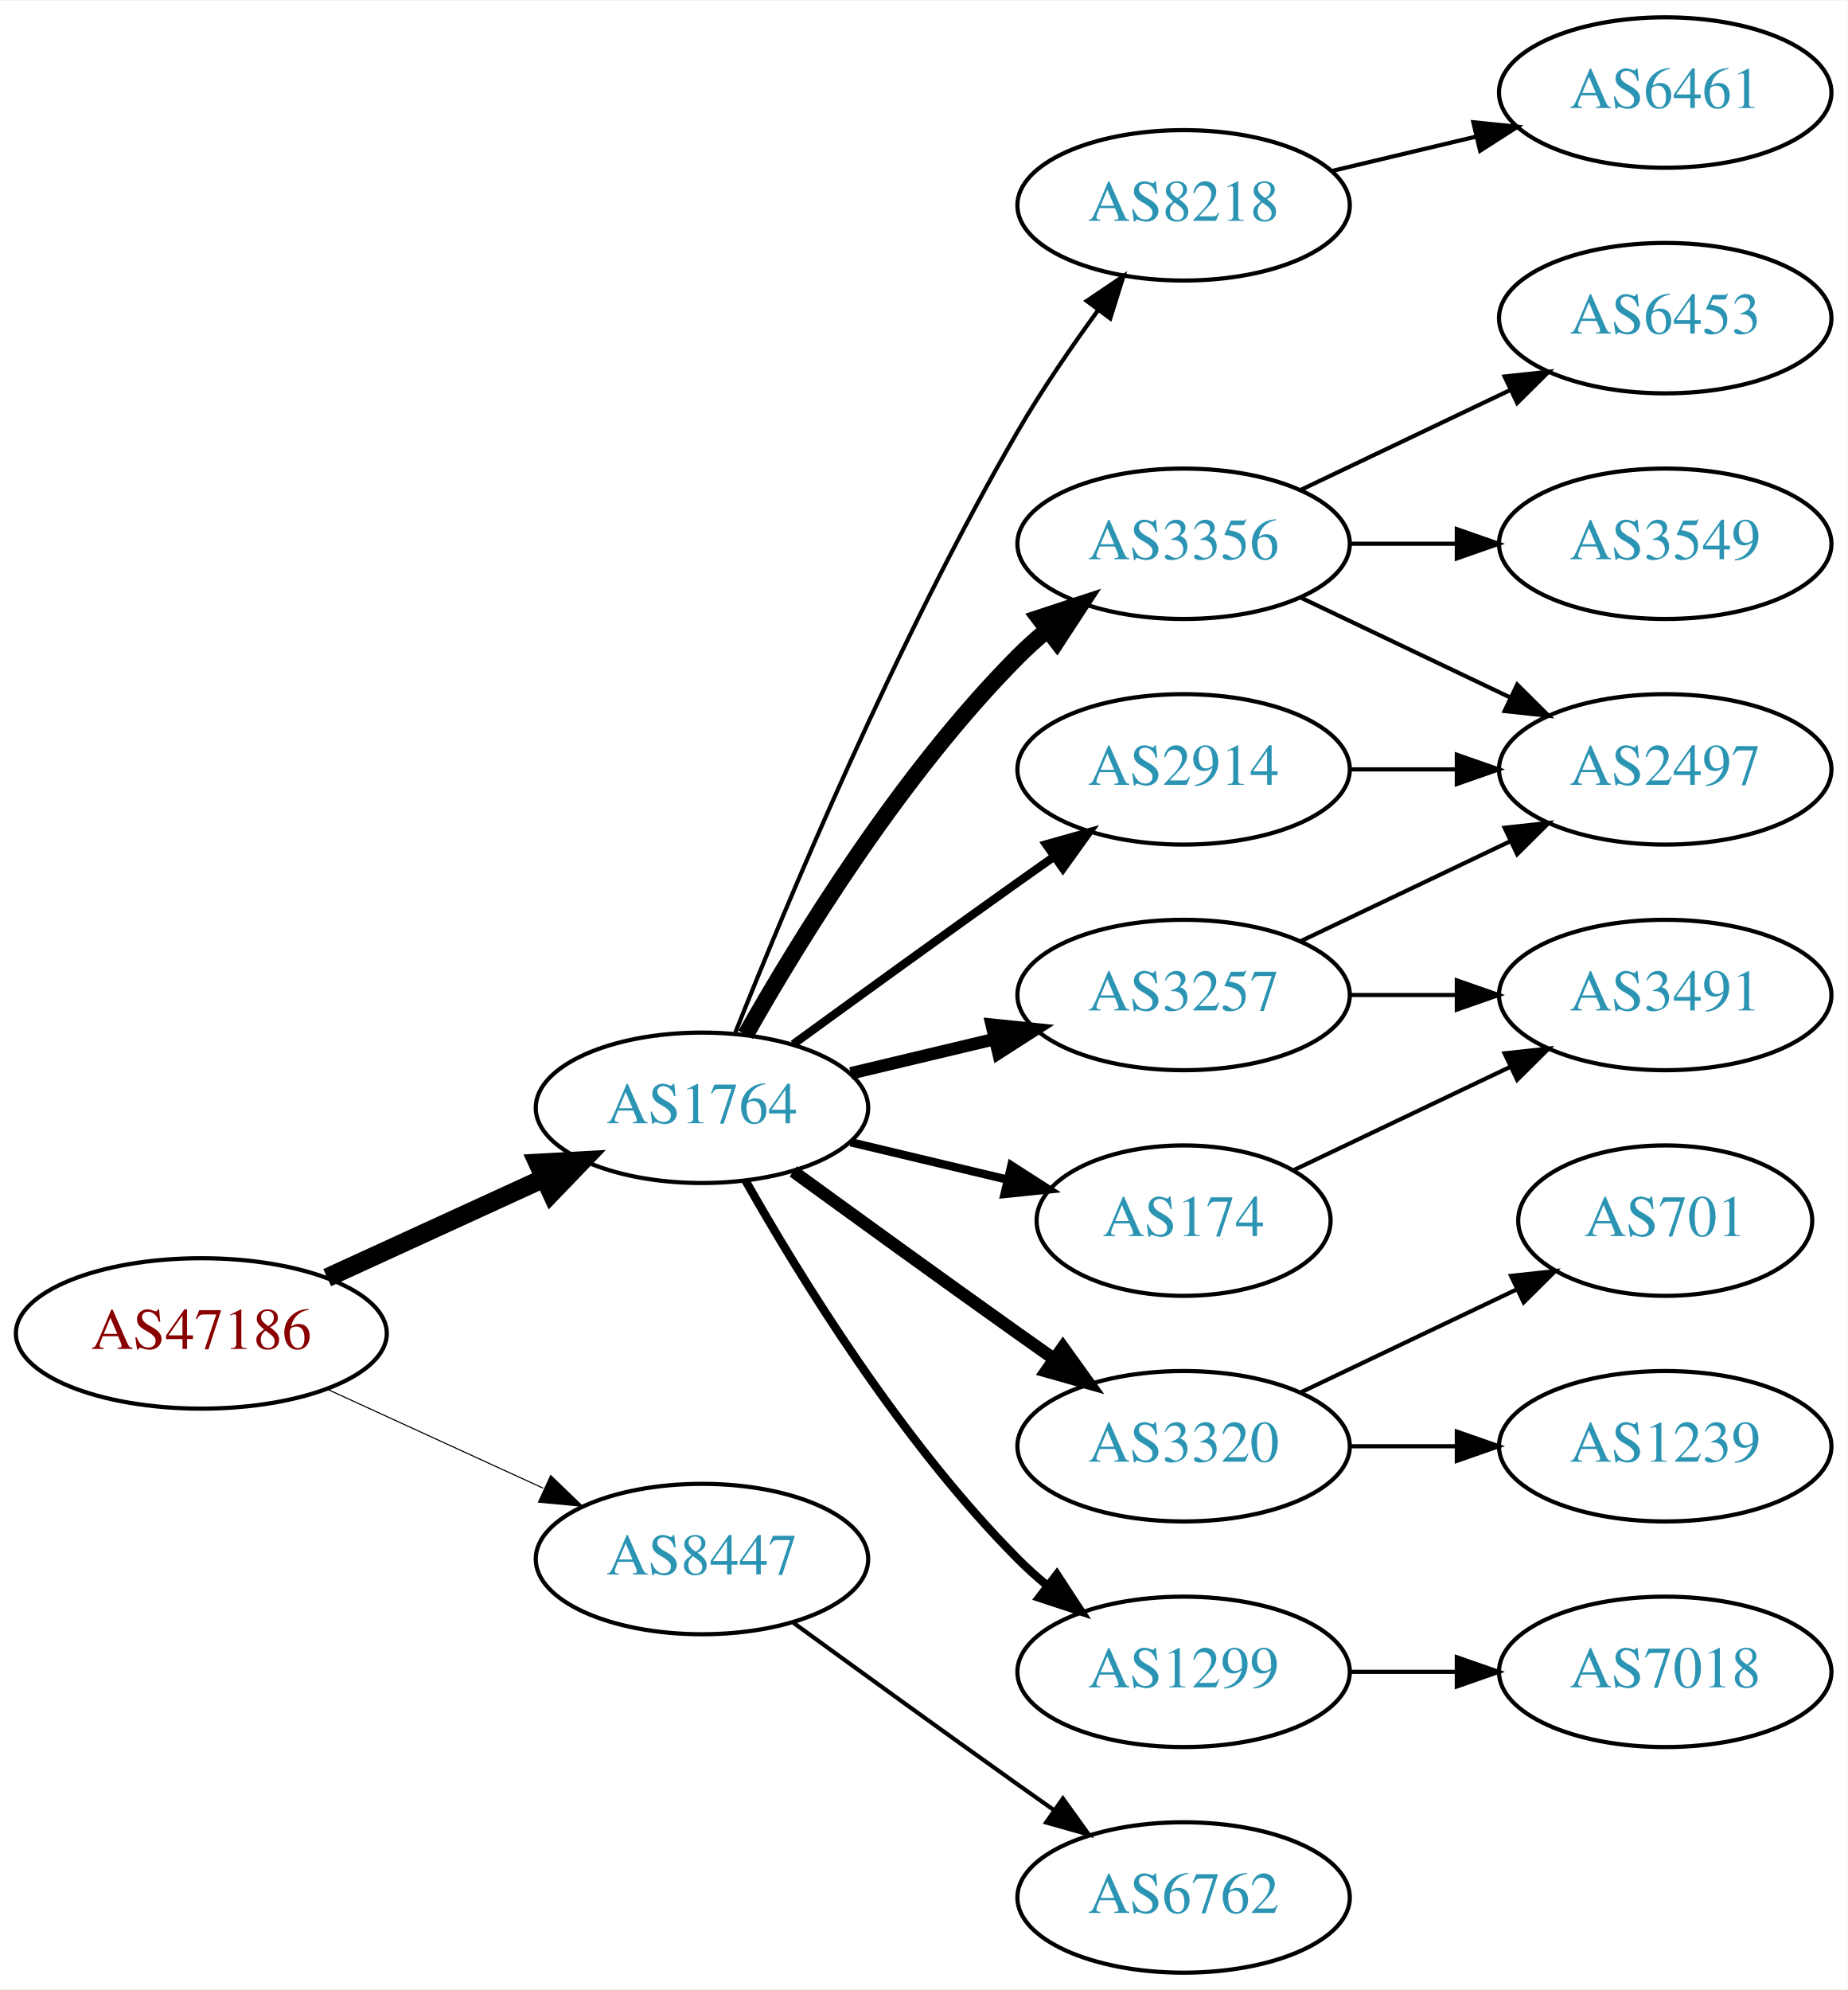
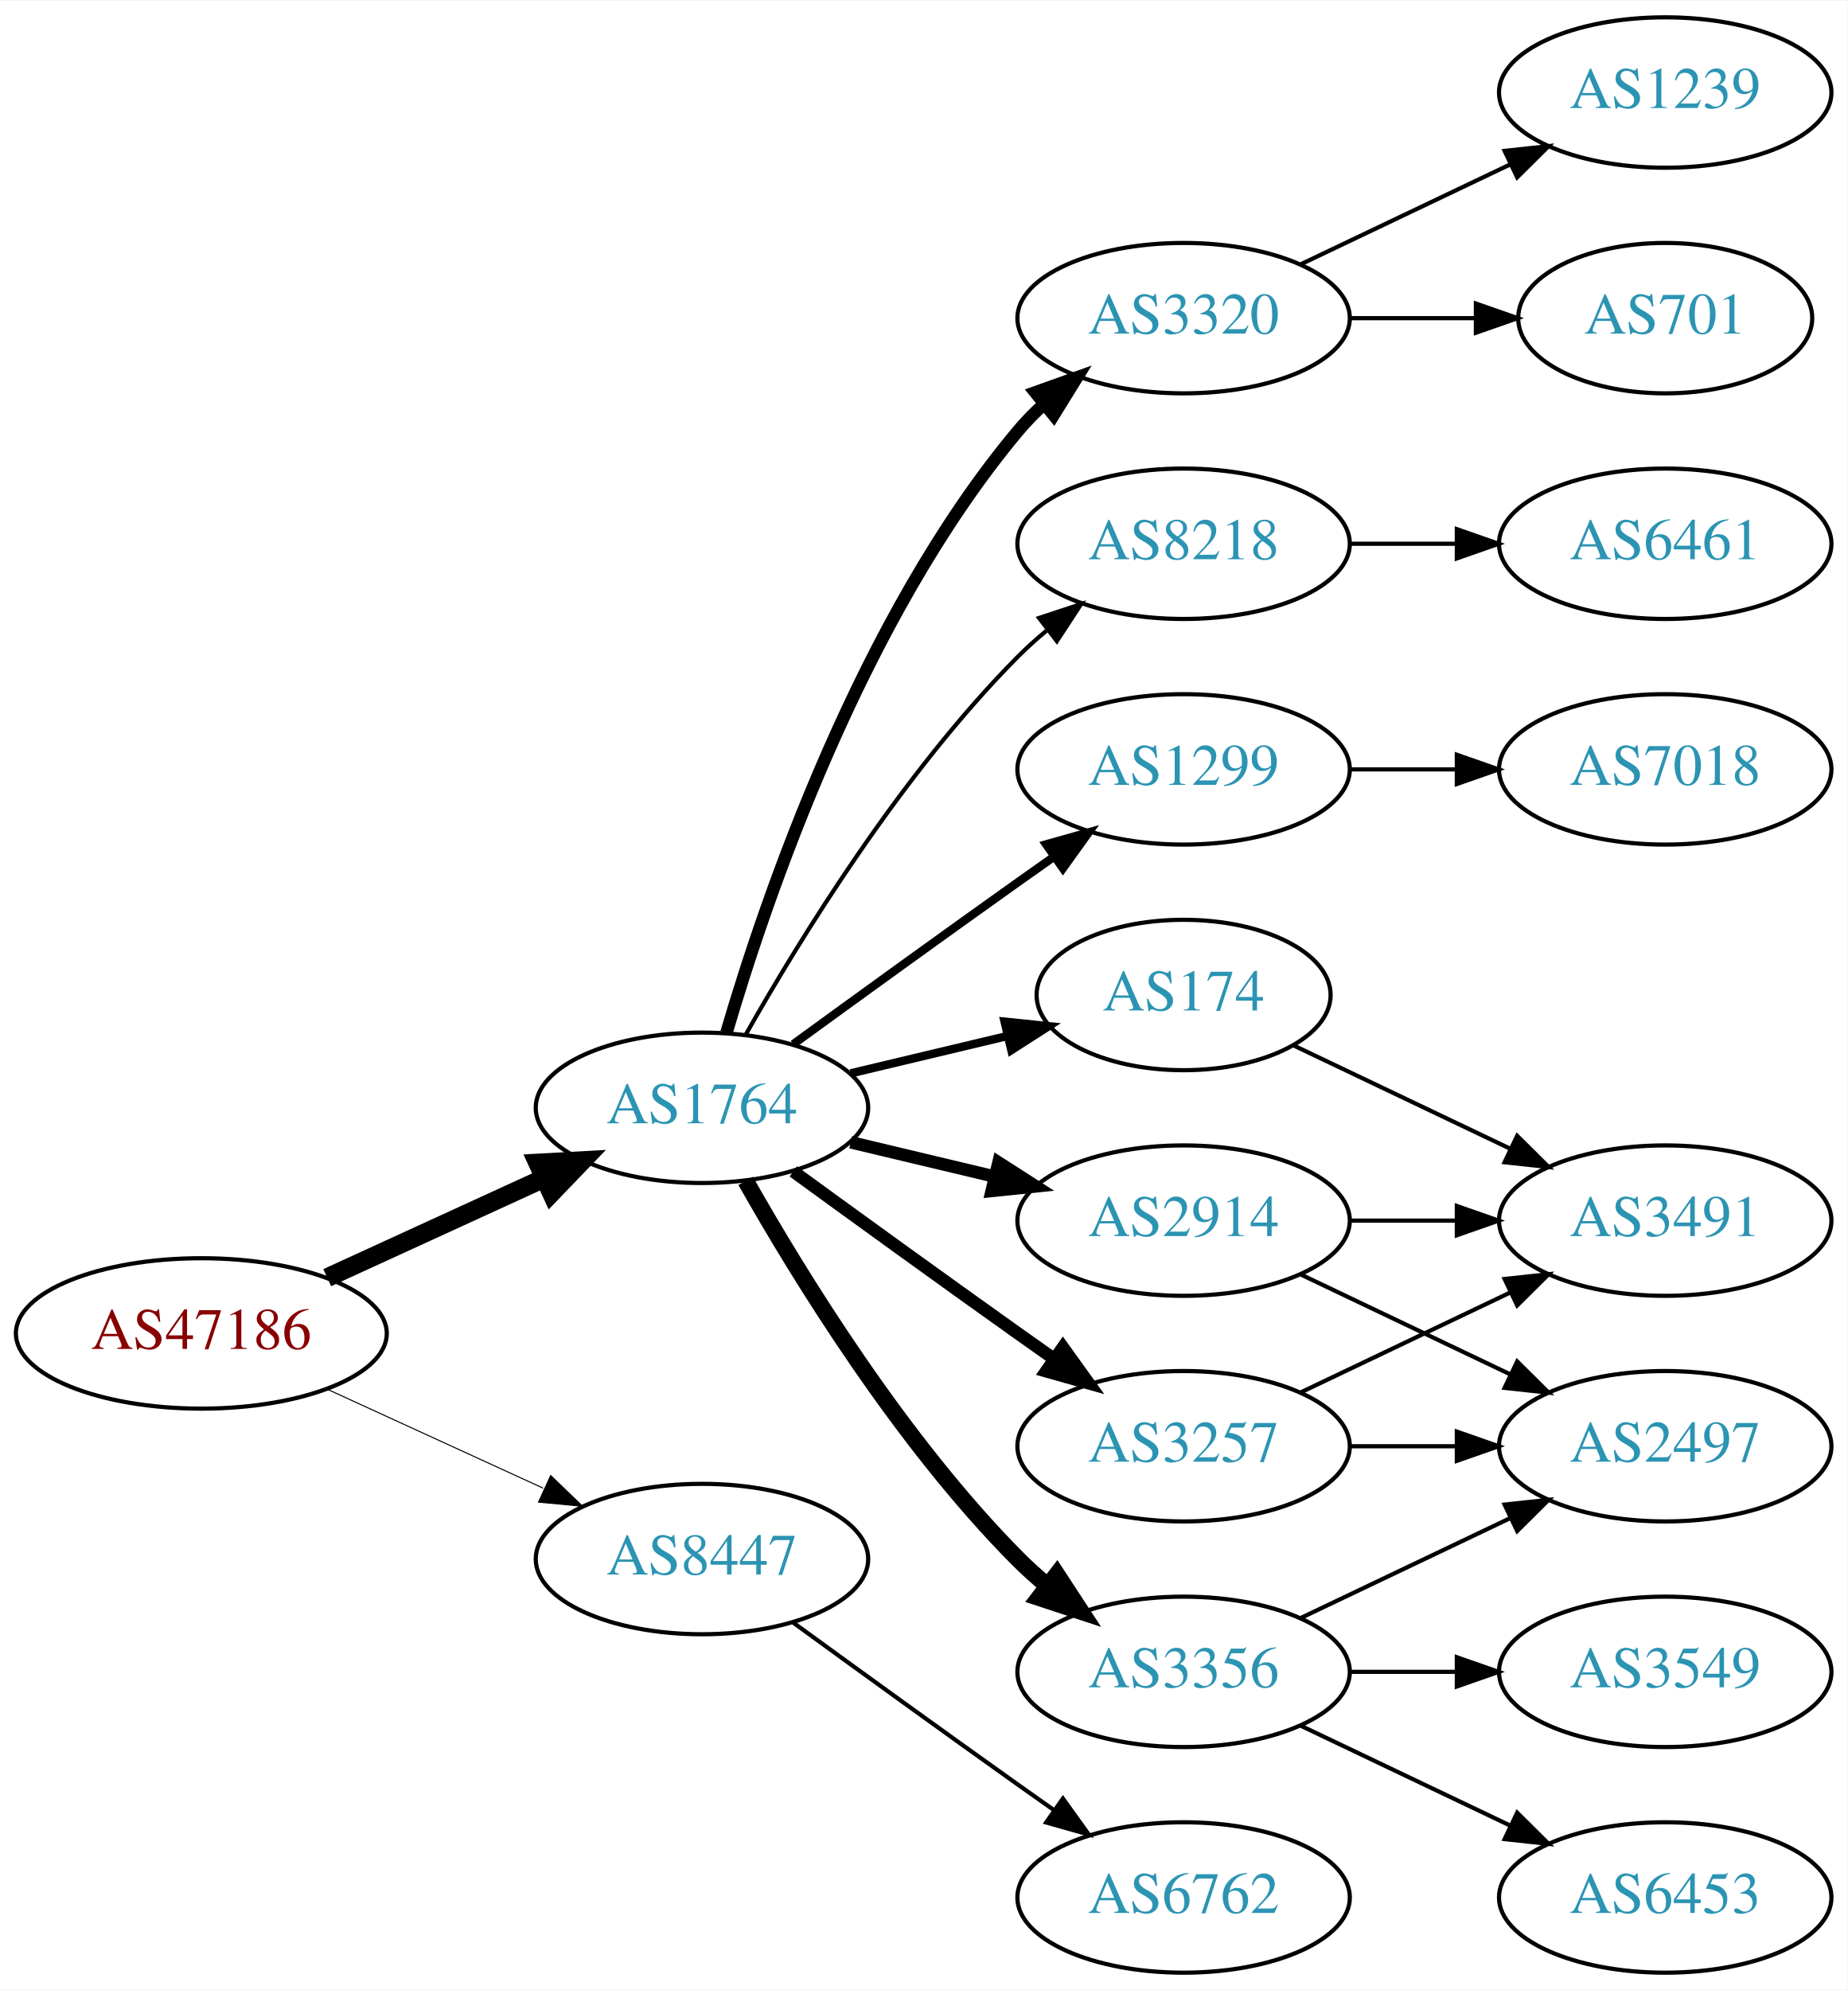
<svg xmlns="http://www.w3.org/2000/svg" xmlns:xlink="http://www.w3.org/1999/xlink" width="442pt" height="476pt" viewBox="0.00 0.00 442.27 476.00">
  <g id="graph0" class="graph" transform="scale(1 1) rotate(0) translate(4 472)">
    <polygon fill="white" stroke="none" points="-4,4 -4,-472 438.271,-472 438.271,4 -4,4" />
    <g id="node1" class="node">
      <g id="a_node1">
        <a xlink:href="/asn/47186" xlink:title="AS47186 ~ Allgemeine Baugesellschaft PORR AG [AT]">
          <ellipse fill="#ffffff" stroke="black" cx="44.196" cy="-153" rx="44.393" ry="18" />
          <text text-anchor="middle" x="44.196" y="-149.3" font-family="Times,serif" font-size="14.00" fill="#880000">AS47186</text>
        </a>
      </g>
    </g>
    <g id="node2" class="node">
      <g id="a_node2">
        <a xlink:href="/asn/1764" xlink:title="AS1764 ~ NEXTLAYER-AS [AT]">
          <ellipse fill="#ffffff" stroke="black" cx="164.039" cy="-207" rx="39.794" ry="18" />
          <text text-anchor="middle" x="164.039" y="-203.3" font-family="Times,serif" font-size="14.00" fill="#2c94b3">AS1764</text>
        </a>
      </g>
    </g>
    <g id="edge1" class="edge">
      <path fill="none" stroke="black" stroke-width="4.5" d="M74.326,-166.348C89.937,-173.502 109.335,-182.391 126.007,-190.03" />
      <polygon fill="black" stroke="black" stroke-width="4.5" points="124.727,-193.775 135.459,-194.362 128.008,-186.616 124.727,-193.775" />
    </g>
    <g id="node3" class="node">
      <g id="a_node3">
        <a xlink:href="/asn/8447" xlink:title="AS8447 ~ A1 Telekom Austria AG [AT]">
          <ellipse fill="#ffffff" stroke="black" cx="164.039" cy="-99" rx="39.794" ry="18" />
          <text text-anchor="middle" x="164.039" y="-95.3" font-family="Times,serif" font-size="14.00" fill="#2c94b3">AS8447</text>
        </a>
      </g>
    </g>
    <g id="edge2" class="edge">
-       <path fill="none" stroke="black" stroke-width="0.265" d="M74.326,-139.652C89.937,-132.498 109.335,-123.609 126.007,-115.97" />
-       <polygon fill="black" stroke="black" stroke-width="0.265" points="127.826,-118.986 135.459,-111.638 124.91,-112.622 127.826,-118.986" />
+       <path fill="none" stroke="black" stroke-width="0.25" d="M74.326,-139.652C89.937,-132.498 109.335,-123.609 126.007,-115.97" />
+       <polygon fill="black" stroke="black" stroke-width="0.25" points="127.826,-118.986 135.459,-111.638 124.91,-112.622 127.826,-118.986" />
    </g>
    <g id="node4" class="node">
      <g id="a_node4">
-         <a xlink:href="/asn/3356" xlink:title="AS3356 ~ Level 3 Parent, LLC [US]">
-           <ellipse fill="#ffffff" stroke="black" cx="279.332" cy="-342" rx="39.794" ry="18" />
-           <text text-anchor="middle" x="279.332" y="-338.3" font-family="Times,serif" font-size="14.00" fill="#2c94b3">AS3356</text>
+         <a xlink:href="/asn/2914" xlink:title="AS2914 ~ NTT America, Inc. [US]">
+           <ellipse fill="#ffffff" stroke="black" cx="279.332" cy="-180" rx="39.794" ry="18" />
+           <text text-anchor="middle" x="279.332" y="-176.3" font-family="Times,serif" font-size="14.00" fill="#2c94b3">AS2914</text>
        </a>
      </g>
    </g>
    <g id="edge3" class="edge">
-       <path fill="none" stroke="black" stroke-width="4" d="M174.498,-224.49C187.28,-247.096 211.712,-286.886 239.685,-315 241.796,-317.121 244.092,-319.188 246.477,-321.171" />
-       <polygon fill="black" stroke="black" stroke-width="4" points="244.73,-324.242 254.793,-327.556 248.993,-318.69 244.73,-324.242" />
+       <path fill="none" stroke="black" stroke-width="3" d="M199.646,-198.752C210.517,-196.162 222.671,-193.265 234.114,-190.538" />
+       <polygon fill="black" stroke="black" stroke-width="3" points="235.02,-193.92 243.936,-188.197 233.397,-187.111 235.02,-193.92" />
    </g>
    <g id="node5" class="node">
      <g id="a_node5">
+         <a xlink:href="/asn/174" xlink:title="AS174 ~ Cogent Communications [US]">
+           <ellipse fill="#ffffff" stroke="black" cx="279.332" cy="-234" rx="35.194" ry="18" />
+           <text text-anchor="middle" x="279.332" y="-230.3" font-family="Times,serif" font-size="14.00" fill="#2c94b3">AS174</text>
+         </a>
+       </g>
+     </g>
+     <g id="edge4" class="edge">
+       <path fill="none" stroke="black" stroke-width="2" d="M199.646,-215.248C211.44,-218.058 224.745,-221.229 237.013,-224.153" />
+       <polygon fill="black" stroke="black" stroke-width="2" points="236.479,-227.624 247.018,-226.537 238.101,-220.814 236.479,-227.624" />
+     </g>
+     <g id="node6" class="node">
+       <g id="a_node6">
+         <a xlink:href="/asn/3356" xlink:title="AS3356 ~ Level 3 Parent, LLC [US]">
+           <ellipse fill="#ffffff" stroke="black" cx="279.332" cy="-72" rx="39.794" ry="18" />
+           <text text-anchor="middle" x="279.332" y="-68.3" font-family="Times,serif" font-size="14.00" fill="#2c94b3">AS3356</text>
+         </a>
+       </g>
+     </g>
+     <g id="edge5" class="edge">
+       <path fill="none" stroke="black" stroke-width="4" d="M174.498,-189.51C187.28,-166.904 211.712,-127.114 239.685,-99 241.796,-96.879 244.092,-94.812 246.477,-92.829" />
+       <polygon fill="black" stroke="black" stroke-width="4" points="248.993,-95.31 254.793,-86.444 244.73,-89.758 248.993,-95.31" />
+     </g>
+     <g id="node7" class="node">
+       <g id="a_node7">
        <a xlink:href="/asn/3320" xlink:title="AS3320 ~ DTAG [DE]">
+           <ellipse fill="#ffffff" stroke="black" cx="279.332" cy="-396" rx="39.794" ry="18" />
+           <text text-anchor="middle" x="279.332" y="-392.3" font-family="Times,serif" font-size="14.00" fill="#2c94b3">AS3320</text>
+         </a>
+       </g>
+     </g>
+     <g id="edge6" class="edge">
+       <path fill="none" stroke="black" stroke-width="3" d="M169.913,-225.002C179.227,-256.844 202.043,-323.981 239.685,-369 241.555,-371.237 243.654,-373.374 245.88,-375.396" />
+       <polygon fill="black" stroke="black" stroke-width="3" points="243.823,-378.234 253.799,-381.804 248.227,-372.793 243.823,-378.234" />
+     </g>
+     <g id="node8" class="node">
+       <g id="a_node8">
+         <a xlink:href="/asn/3257" xlink:title="AS3257 ~ GTT [DE]">
          <ellipse fill="#ffffff" stroke="black" cx="279.332" cy="-126" rx="39.794" ry="18" />
-           <text text-anchor="middle" x="279.332" y="-122.3" font-family="Times,serif" font-size="14.00" fill="#2c94b3">AS3320</text>
-         </a>
-       </g>
-     </g>
-     <g id="edge4" class="edge">
+           <text text-anchor="middle" x="279.332" y="-122.3" font-family="Times,serif" font-size="14.00" fill="#2c94b3">AS3257</text>
+         </a>
+       </g>
+     </g>
+     <g id="edge7" class="edge">
      <path fill="none" stroke="black" stroke-width="3" d="M185.887,-191.778C200.821,-180.909 221.435,-165.975 239.685,-153 242.506,-150.995 245.449,-148.915 248.397,-146.841" />
      <polygon fill="black" stroke="black" stroke-width="3" points="250.443,-149.681 256.621,-141.074 246.424,-143.95 250.443,-149.681" />
-     </g>
-     <g id="node6" class="node">
-       <g id="a_node6">
-         <a xlink:href="/asn/174" xlink:title="AS174 ~ Cogent Communications [US]">
-           <ellipse fill="#ffffff" stroke="black" cx="279.332" cy="-180" rx="35.194" ry="18" />
-           <text text-anchor="middle" x="279.332" y="-176.3" font-family="Times,serif" font-size="14.00" fill="#2c94b3">AS174</text>
-         </a>
-       </g>
-     </g>
-     <g id="edge5" class="edge">
-       <path fill="none" stroke="black" stroke-width="2" d="M199.646,-198.752C211.44,-195.942 224.745,-192.771 237.013,-189.847" />
-       <polygon fill="black" stroke="black" stroke-width="2" points="238.101,-193.186 247.018,-187.463 236.479,-186.376 238.101,-193.186" />
-     </g>
-     <g id="node7" class="node">
-       <g id="a_node7">
-         <a xlink:href="/asn/2914" xlink:title="AS2914 ~ NTT America, Inc. [US]">
-           <ellipse fill="#ffffff" stroke="black" cx="279.332" cy="-288" rx="39.794" ry="18" />
-           <text text-anchor="middle" x="279.332" y="-284.3" font-family="Times,serif" font-size="14.00" fill="#2c94b3">AS2914</text>
-         </a>
-       </g>
-     </g>
-     <g id="edge6" class="edge">
-       <path fill="none" stroke="black" stroke-width="2" d="M185.887,-222.222C200.821,-233.091 221.435,-248.025 239.685,-261 242.506,-263.005 245.449,-265.085 248.397,-267.159" />
-       <polygon fill="black" stroke="black" stroke-width="2" points="246.424,-270.05 256.621,-272.926 250.443,-264.319 246.424,-270.05" />
-     </g>
-     <g id="node8" class="node">
-       <g id="a_node8">
-         <a xlink:href="/asn/1299" xlink:title="AS1299 ~ Telia Carrier [EU]">
-           <ellipse fill="#ffffff" stroke="black" cx="279.332" cy="-72" rx="39.794" ry="18" />
-           <text text-anchor="middle" x="279.332" y="-68.3" font-family="Times,serif" font-size="14.00" fill="#2c94b3">AS1299</text>
-         </a>
-       </g>
-     </g>
-     <g id="edge7" class="edge">
-       <path fill="none" stroke="black" stroke-width="2" d="M174.498,-189.51C187.28,-166.904 211.712,-127.114 239.685,-99 241.796,-96.879 244.092,-94.812 246.477,-92.829" />
-       <polygon fill="black" stroke="black" stroke-width="2" points="248.993,-95.31 254.793,-86.444 244.73,-89.758 248.993,-95.31" />
    </g>
    <g id="node9" class="node">
      <g id="a_node9">
        <a xlink:href="/asn/8218" xlink:title="AS8218 ~ legacy Neotelecoms [FR]">
-           <ellipse fill="#ffffff" stroke="black" cx="279.332" cy="-423" rx="39.794" ry="18" />
-           <text text-anchor="middle" x="279.332" y="-419.3" font-family="Times,serif" font-size="14.00" fill="#2c94b3">AS8218</text>
+           <ellipse fill="#ffffff" stroke="black" cx="279.332" cy="-342" rx="39.794" ry="18" />
+           <text text-anchor="middle" x="279.332" y="-338.3" font-family="Times,serif" font-size="14.00" fill="#2c94b3">AS8218</text>
        </a>
      </g>
    </g>
    <g id="edge8" class="edge">
-       <path fill="none" stroke="black" d="M172.042,-225.051C184.169,-255.57 210.587,-318.933 239.685,-369 245.392,-378.819 252.43,-389.078 258.929,-397.984" />
-       <polygon fill="black" stroke="black" points="256.155,-400.119 264.934,-406.05 261.77,-395.938 256.155,-400.119" />
+       <path fill="none" stroke="black" d="M174.498,-224.49C187.28,-247.096 211.712,-286.886 239.685,-315 241.796,-317.121 244.092,-319.188 246.477,-321.171" />
+       <polygon fill="black" stroke="black" points="244.73,-324.242 254.793,-327.556 248.993,-318.69 244.73,-324.242" />
    </g>
    <g id="node10" class="node">
      <g id="a_node10">
-         <a xlink:href="/asn/3257" xlink:title="AS3257 ~ GTT [DE]">
-           <ellipse fill="#ffffff" stroke="black" cx="279.332" cy="-234" rx="39.794" ry="18" />
-           <text text-anchor="middle" x="279.332" y="-230.3" font-family="Times,serif" font-size="14.00" fill="#2c94b3">AS3257</text>
+         <a xlink:href="/asn/1299" xlink:title="AS1299 ~ Telia Carrier [EU]">
+           <ellipse fill="#ffffff" stroke="black" cx="279.332" cy="-288" rx="39.794" ry="18" />
+           <text text-anchor="middle" x="279.332" y="-284.3" font-family="Times,serif" font-size="14.00" fill="#2c94b3">AS1299</text>
        </a>
      </g>
    </g>
    <g id="edge9" class="edge">
-       <path fill="none" stroke="black" stroke-width="3" d="M199.646,-215.248C210.517,-217.838 222.671,-220.735 234.114,-223.462" />
-       <polygon fill="black" stroke="black" stroke-width="3" points="233.397,-226.889 243.936,-225.803 235.02,-220.08 233.397,-226.889" />
+       <path fill="none" stroke="black" stroke-width="2" d="M185.887,-222.222C200.821,-233.091 221.435,-248.025 239.685,-261 242.506,-263.005 245.449,-265.085 248.397,-267.159" />
+       <polygon fill="black" stroke="black" stroke-width="2" points="246.424,-270.05 256.621,-272.926 250.443,-264.319 246.424,-270.05" />
    </g>
    <g id="node19" class="node">
      <g id="a_node19">
        <a xlink:href="/asn/6762" xlink:title="AS6762 ~ TELECOM ITALIA SPARKLE S.p.A. [IT]">
          <ellipse fill="#ffffff" stroke="black" cx="279.332" cy="-18" rx="39.794" ry="18" />
          <text text-anchor="middle" x="279.332" y="-14.3" font-family="Times,serif" font-size="14.00" fill="#2c94b3">AS6762</text>
        </a>
      </g>
    </g>
-     <g id="edge21" class="edge">
+     <g id="edge22" class="edge">
      <path fill="none" stroke="black" d="M185.887,-83.778C200.821,-72.909 221.435,-57.975 239.685,-45 242.506,-42.995 245.449,-40.915 248.397,-38.841" />
      <polygon fill="black" stroke="black" points="250.443,-41.681 256.621,-33.074 246.424,-35.95 250.443,-41.681" />
+     </g>
+     <g id="node11" class="node">
+       <g id="a_node11">
+         <a xlink:href="/asn/3491" xlink:title="AS3491 ~ PCCW Global, Inc. [US]">
+           <ellipse fill="#ffffff" stroke="black" cx="394.625" cy="-180" rx="39.794" ry="18" />
+           <text text-anchor="middle" x="394.625" y="-176.3" font-family="Times,serif" font-size="14.00" fill="#2c94b3">AS3491</text>
+         </a>
+       </g>
+     </g>
+     <g id="edge19" class="edge">
+       <path fill="none" stroke="black" d="M319.004,-180C327.207,-180 335.971,-180 344.503,-180" />
+       <polygon fill="black" stroke="black" points="344.742,-183.5 354.742,-180 344.742,-176.5 344.742,-183.5" />
    </g>
    <g id="node12" class="node">
      <g id="a_node12">
        <a xlink:href="/asn/2497" xlink:title="AS2497 ~ Internet Initiative Japan Inc. [JP]">
-           <ellipse fill="#ffffff" stroke="black" cx="394.625" cy="-288" rx="39.794" ry="18" />
-           <text text-anchor="middle" x="394.625" y="-284.3" font-family="Times,serif" font-size="14.00" fill="#2c94b3">AS2497</text>
-         </a>
-       </g>
-     </g>
-     <g id="edge15" class="edge">
-       <path fill="none" stroke="black" d="M307.468,-329.066C322.462,-321.919 341.283,-312.948 357.506,-305.215" />
-       <polygon fill="black" stroke="black" points="359.188,-308.291 366.71,-300.829 356.177,-301.972 359.188,-308.291" />
-     </g>
-     <g id="node15" class="node">
-       <g id="a_node15">
-         <a xlink:href="/asn/3549" xlink:title="AS3549 ~ Level 3 Parent, LLC [US]">
-           <ellipse fill="#ffffff" stroke="black" cx="394.625" cy="-342" rx="39.794" ry="18" />
-           <text text-anchor="middle" x="394.625" y="-338.3" font-family="Times,serif" font-size="14.00" fill="#2c94b3">AS3549</text>
-         </a>
-       </g>
-     </g>
-     <g id="edge14" class="edge">
-       <path fill="none" stroke="black" d="M319.004,-342C327.207,-342 335.971,-342 344.503,-342" />
-       <polygon fill="black" stroke="black" points="344.742,-345.5 354.742,-342 344.742,-338.5 344.742,-345.5" />
-     </g>
-     <g id="node16" class="node">
-       <g id="a_node16">
-         <a xlink:href="/asn/6453" xlink:title="AS6453 ~ TATA COMMUNICATIONS (AMERICA) INC [US]">
-           <ellipse fill="#ffffff" stroke="black" cx="394.625" cy="-396" rx="39.794" ry="18" />
-           <text text-anchor="middle" x="394.625" y="-392.3" font-family="Times,serif" font-size="14.00" fill="#2c94b3">AS6453</text>
-         </a>
-       </g>
-     </g>
-     <g id="edge16" class="edge">
-       <path fill="none" stroke="black" d="M307.468,-354.934C322.462,-362.081 341.283,-371.052 357.506,-378.785" />
-       <polygon fill="black" stroke="black" points="356.177,-382.028 366.71,-383.171 359.188,-375.709 356.177,-382.028" />
-     </g>
-     <g id="node17" class="node">
-       <g id="a_node17">
-         <a xlink:href="/asn/1239" xlink:title="AS1239 ~ Sprint [US]">
          <ellipse fill="#ffffff" stroke="black" cx="394.625" cy="-126" rx="39.794" ry="18" />
-           <text text-anchor="middle" x="394.625" y="-122.3" font-family="Times,serif" font-size="14.00" fill="#2c94b3">AS1239</text>
-         </a>
-       </g>
-     </g>
-     <g id="edge19" class="edge">
-       <path fill="none" stroke="black" d="M319.004,-126C327.207,-126 335.971,-126 344.503,-126" />
-       <polygon fill="black" stroke="black" points="344.742,-129.5 354.742,-126 344.742,-122.5 344.742,-129.5" />
-     </g>
-     <g id="node18" class="node">
-       <g id="a_node18">
-         <a xlink:href="/asn/701" xlink:title="AS701 ~ UUNET [US]">
-           <ellipse fill="#ffffff" stroke="black" cx="394.625" cy="-180" rx="35.194" ry="18" />
-           <text text-anchor="middle" x="394.625" y="-176.3" font-family="Times,serif" font-size="14.00" fill="#2c94b3">AS701</text>
+           <text text-anchor="middle" x="394.625" y="-122.3" font-family="Times,serif" font-size="14.00" fill="#2c94b3">AS2497</text>
        </a>
      </g>
    </g>
    <g id="edge20" class="edge">
-       <path fill="none" stroke="black" d="M307.468,-138.934C322.9,-146.29 342.385,-155.577 358.92,-163.459" />
-       <polygon fill="black" stroke="black" points="357.729,-166.768 368.262,-167.911 360.741,-160.449 357.729,-166.768" />
-     </g>
-     <g id="node11" class="node">
-       <g id="a_node11">
-         <a xlink:href="/asn/3491" xlink:title="AS3491 ~ PCCW Global, Inc. [US]">
-           <ellipse fill="#ffffff" stroke="black" cx="394.625" cy="-234" rx="39.794" ry="18" />
-           <text text-anchor="middle" x="394.625" y="-230.3" font-family="Times,serif" font-size="14.00" fill="#2c94b3">AS3491</text>
-         </a>
-       </g>
+       <path fill="none" stroke="black" d="M307.468,-167.066C322.462,-159.919 341.283,-150.948 357.506,-143.215" />
+       <polygon fill="black" stroke="black" points="359.188,-146.291 366.71,-138.829 356.177,-139.972 359.188,-146.291" />
    </g>
    <g id="edge10" class="edge">
-       <path fill="none" stroke="black" d="M305.757,-192.119C321.059,-199.413 340.783,-208.814 357.665,-216.86" />
-       <polygon fill="black" stroke="black" points="356.172,-220.026 366.705,-221.169 359.184,-213.707 356.172,-220.026" />
+       <path fill="none" stroke="black" d="M305.757,-221.881C321.059,-214.587 340.783,-205.186 357.665,-197.14" />
+       <polygon fill="black" stroke="black" points="359.184,-200.293 366.705,-192.831 356.172,-193.974 359.184,-200.293" />
    </g>
    <g id="edge11" class="edge">
-       <path fill="none" stroke="black" d="M319.004,-288C327.207,-288 335.971,-288 344.503,-288" />
-       <polygon fill="black" stroke="black" points="344.742,-291.5 354.742,-288 344.742,-284.5 344.742,-291.5" />
+       <path fill="none" stroke="black" d="M307.468,-84.934C322.462,-92.081 341.283,-101.052 357.506,-108.785" />
+       <polygon fill="black" stroke="black" points="356.177,-112.028 366.71,-113.171 359.188,-105.709 356.177,-112.028" />
    </g>
    <g id="node13" class="node">
      <g id="a_node13">
-         <a xlink:href="/asn/7018" xlink:title="AS7018 ~ AT&amp;T Services, Inc. [US]">
+         <a xlink:href="/asn/3549" xlink:title="AS3549 ~ Level 3 Parent, LLC [US]">
          <ellipse fill="#ffffff" stroke="black" cx="394.625" cy="-72" rx="39.794" ry="18" />
-           <text text-anchor="middle" x="394.625" y="-68.3" font-family="Times,serif" font-size="14.00" fill="#2c94b3">AS7018</text>
+           <text text-anchor="middle" x="394.625" y="-68.3" font-family="Times,serif" font-size="14.00" fill="#2c94b3">AS3549</text>
        </a>
      </g>
    </g>
    <g id="edge12" class="edge">
      <path fill="none" stroke="black" d="M319.004,-72C327.207,-72 335.971,-72 344.503,-72" />
      <polygon fill="black" stroke="black" points="344.742,-75.5 354.742,-72 344.742,-68.5 344.742,-75.5" />
    </g>
    <g id="node14" class="node">
      <g id="a_node14">
+         <a xlink:href="/asn/6453" xlink:title="AS6453 ~ TATA COMMUNICATIONS (AMERICA) INC [US]">
+           <ellipse fill="#ffffff" stroke="black" cx="394.625" cy="-18" rx="39.794" ry="18" />
+           <text text-anchor="middle" x="394.625" y="-14.3" font-family="Times,serif" font-size="14.00" fill="#2c94b3">AS6453</text>
+         </a>
+       </g>
+     </g>
+     <g id="edge13" class="edge">
+       <path fill="none" stroke="black" d="M307.468,-59.066C322.462,-51.919 341.283,-42.948 357.506,-35.215" />
+       <polygon fill="black" stroke="black" points="359.188,-38.291 366.71,-30.829 356.177,-31.972 359.188,-38.291" />
+     </g>
+     <g id="node15" class="node">
+       <g id="a_node15">
+         <a xlink:href="/asn/1239" xlink:title="AS1239 ~ Sprint [US]">
+           <ellipse fill="#ffffff" stroke="black" cx="394.625" cy="-450" rx="39.794" ry="18" />
+           <text text-anchor="middle" x="394.625" y="-446.3" font-family="Times,serif" font-size="14.00" fill="#2c94b3">AS1239</text>
+         </a>
+       </g>
+     </g>
+     <g id="edge14" class="edge">
+       <path fill="none" stroke="black" d="M307.468,-408.934C322.462,-416.081 341.283,-425.052 357.506,-432.785" />
+       <polygon fill="black" stroke="black" points="356.177,-436.028 366.71,-437.171 359.188,-429.709 356.177,-436.028" />
+     </g>
+     <g id="node16" class="node">
+       <g id="a_node16">
+         <a xlink:href="/asn/701" xlink:title="AS701 ~ UUNET [US]">
+           <ellipse fill="#ffffff" stroke="black" cx="394.625" cy="-396" rx="35.194" ry="18" />
+           <text text-anchor="middle" x="394.625" y="-392.3" font-family="Times,serif" font-size="14.00" fill="#2c94b3">AS701</text>
+         </a>
+       </g>
+     </g>
+     <g id="edge15" class="edge">
+       <path fill="none" stroke="black" d="M319.004,-396C328.709,-396 339.2,-396 349.163,-396" />
+       <polygon fill="black" stroke="black" points="349.299,-399.5 359.299,-396 349.299,-392.5 349.299,-399.5" />
+     </g>
+     <g id="edge16" class="edge">
+       <path fill="none" stroke="black" d="M307.468,-138.934C322.462,-146.081 341.283,-155.052 357.506,-162.785" />
+       <polygon fill="black" stroke="black" points="356.177,-166.028 366.71,-167.171 359.188,-159.709 356.177,-166.028" />
+     </g>
+     <g id="edge17" class="edge">
+       <path fill="none" stroke="black" d="M319.004,-126C327.207,-126 335.971,-126 344.503,-126" />
+       <polygon fill="black" stroke="black" points="344.742,-129.5 354.742,-126 344.742,-122.5 344.742,-129.5" />
+     </g>
+     <g id="node17" class="node">
+       <g id="a_node17">
        <a xlink:href="/asn/6461" xlink:title="AS6461 ~ Zayo Bandwidth [US]">
-           <ellipse fill="#ffffff" stroke="black" cx="394.625" cy="-450" rx="39.794" ry="18" />
-           <text text-anchor="middle" x="394.625" y="-446.3" font-family="Times,serif" font-size="14.00" fill="#2c94b3">AS6461</text>
-         </a>
-       </g>
-     </g>
-     <g id="edge13" class="edge">
-       <path fill="none" stroke="black" d="M314.939,-431.248C325.81,-433.838 337.964,-436.735 349.407,-439.462" />
-       <polygon fill="black" stroke="black" points="348.69,-442.889 359.229,-441.803 350.313,-436.08 348.69,-442.889" />
+           <ellipse fill="#ffffff" stroke="black" cx="394.625" cy="-342" rx="39.794" ry="18" />
+           <text text-anchor="middle" x="394.625" y="-338.3" font-family="Times,serif" font-size="14.00" fill="#2c94b3">AS6461</text>
+         </a>
+       </g>
    </g>
    <g id="edge18" class="edge">
-       <path fill="none" stroke="black" d="M319.004,-234C327.207,-234 335.971,-234 344.503,-234" />
-       <polygon fill="black" stroke="black" points="344.742,-237.5 354.742,-234 344.742,-230.5 344.742,-237.5" />
-     </g>
-     <g id="edge17" class="edge">
-       <path fill="none" stroke="black" d="M307.468,-246.934C322.462,-254.081 341.283,-263.052 357.506,-270.785" />
-       <polygon fill="black" stroke="black" points="356.177,-274.028 366.71,-275.171 359.188,-267.709 356.177,-274.028" />
+       <path fill="none" stroke="black" d="M319.004,-342C327.207,-342 335.971,-342 344.503,-342" />
+       <polygon fill="black" stroke="black" points="344.742,-345.5 354.742,-342 344.742,-338.5 344.742,-345.5" />
+     </g>
+     <g id="node18" class="node">
+       <g id="a_node18">
+         <a xlink:href="/asn/7018" xlink:title="AS7018 ~ AT&amp;T Services, Inc. [US]">
+           <ellipse fill="#ffffff" stroke="black" cx="394.625" cy="-288" rx="39.794" ry="18" />
+           <text text-anchor="middle" x="394.625" y="-284.3" font-family="Times,serif" font-size="14.00" fill="#2c94b3">AS7018</text>
+         </a>
+       </g>
+     </g>
+     <g id="edge21" class="edge">
+       <path fill="none" stroke="black" d="M319.004,-288C327.207,-288 335.971,-288 344.503,-288" />
+       <polygon fill="black" stroke="black" points="344.742,-291.5 354.742,-288 344.742,-284.5 344.742,-291.5" />
    </g>
  </g>
</svg>
